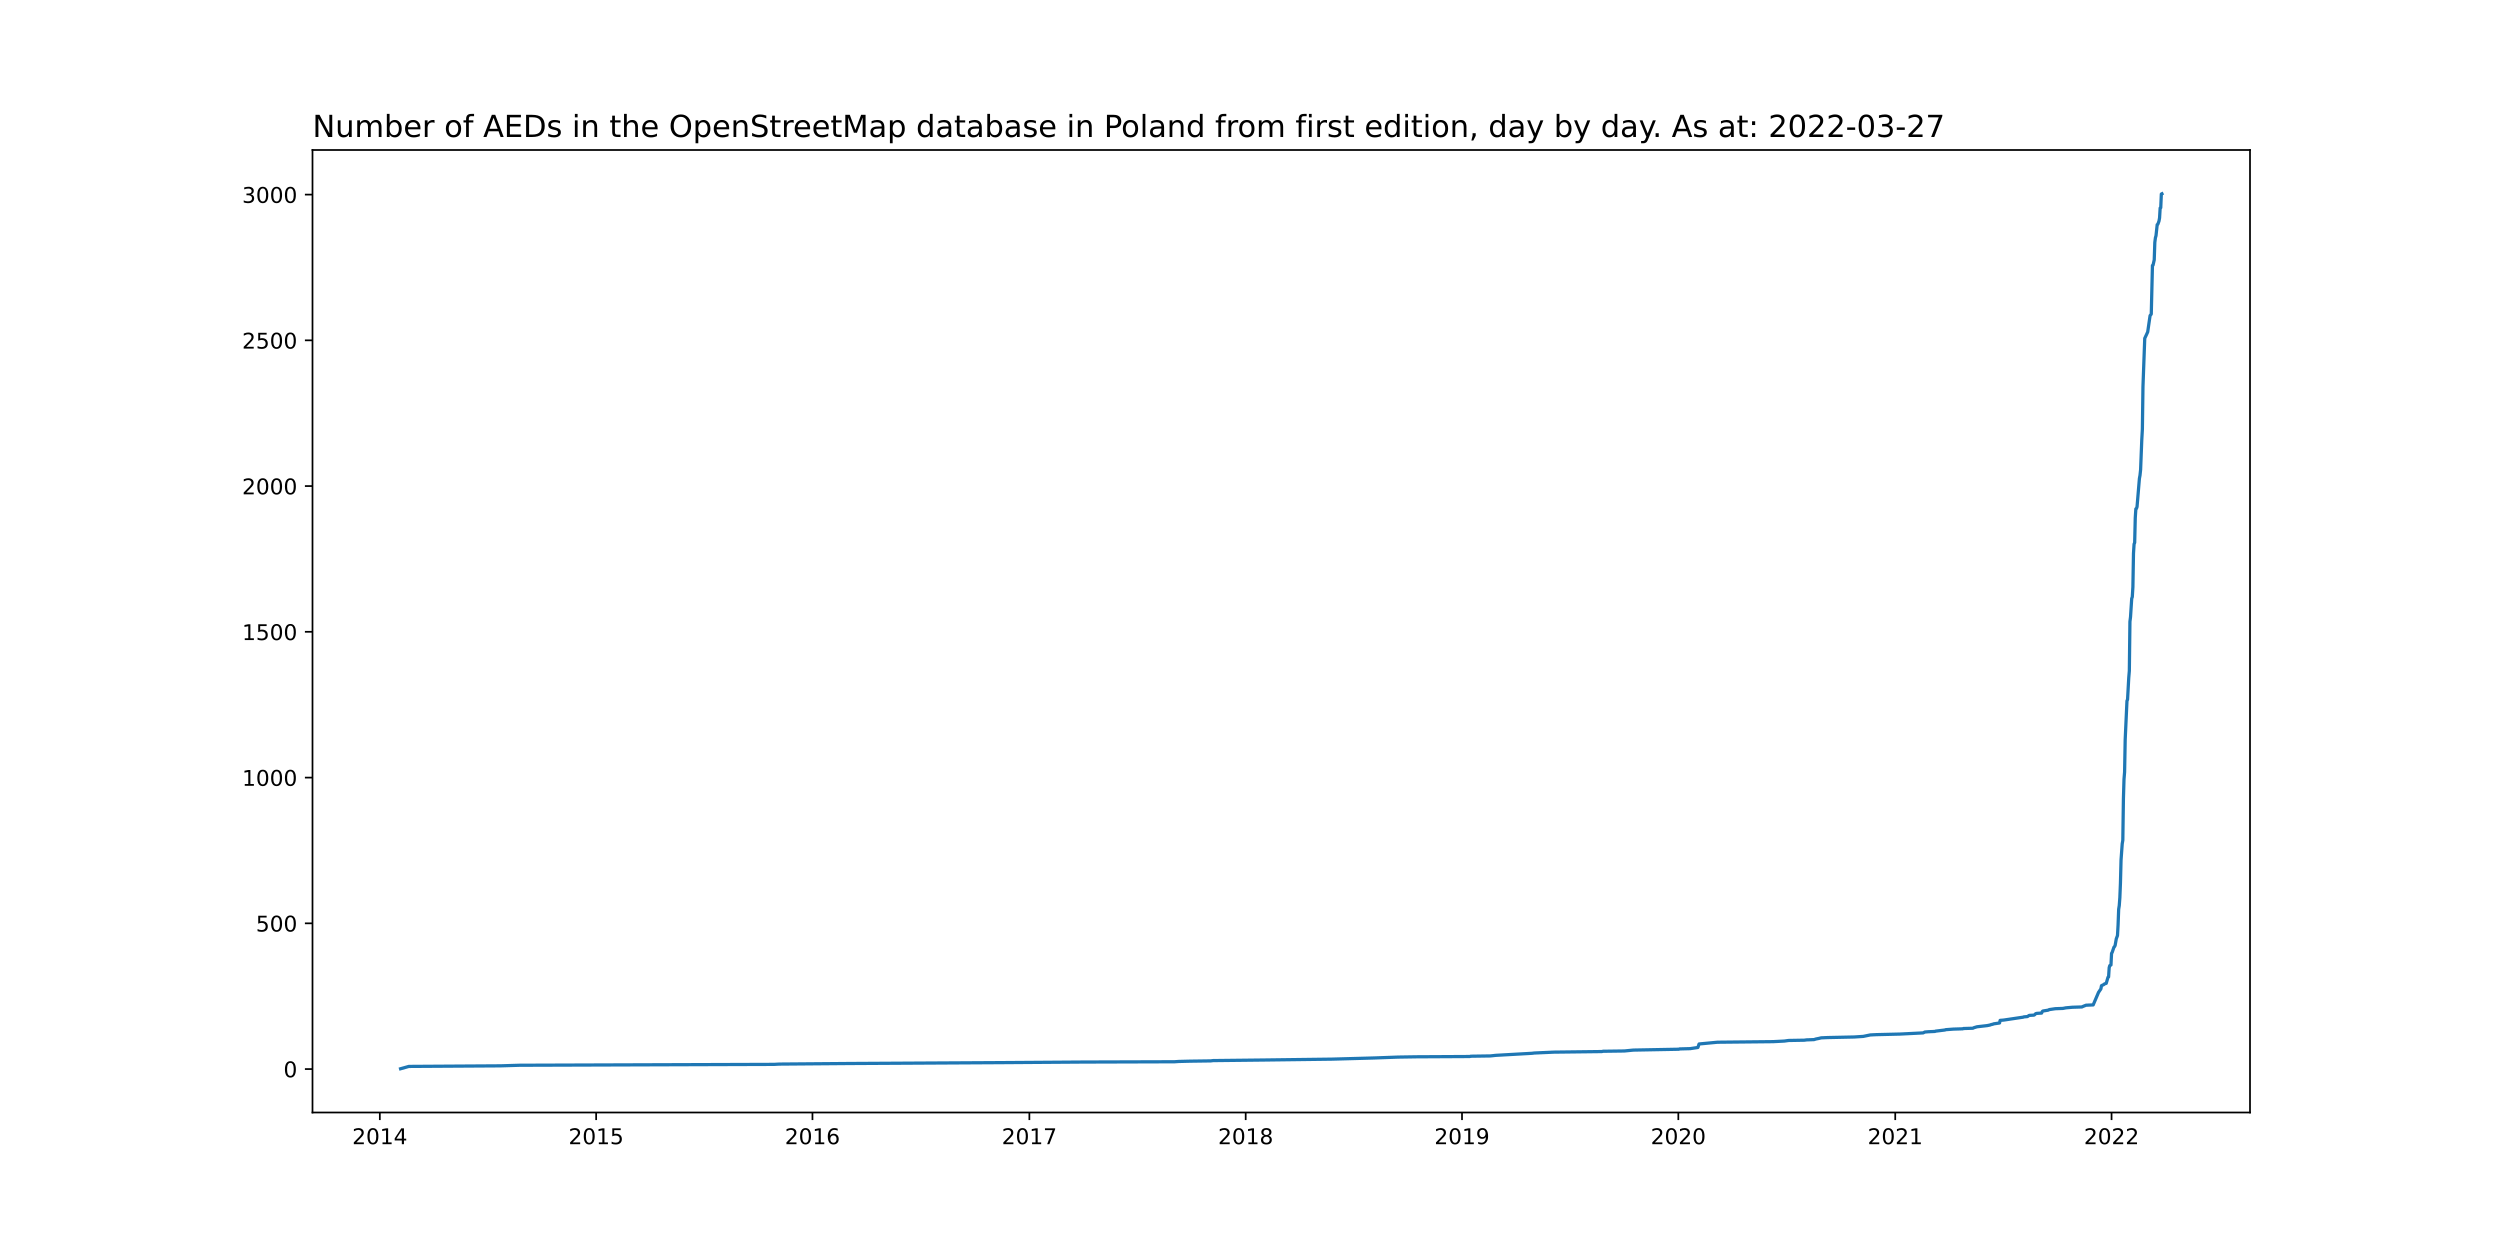
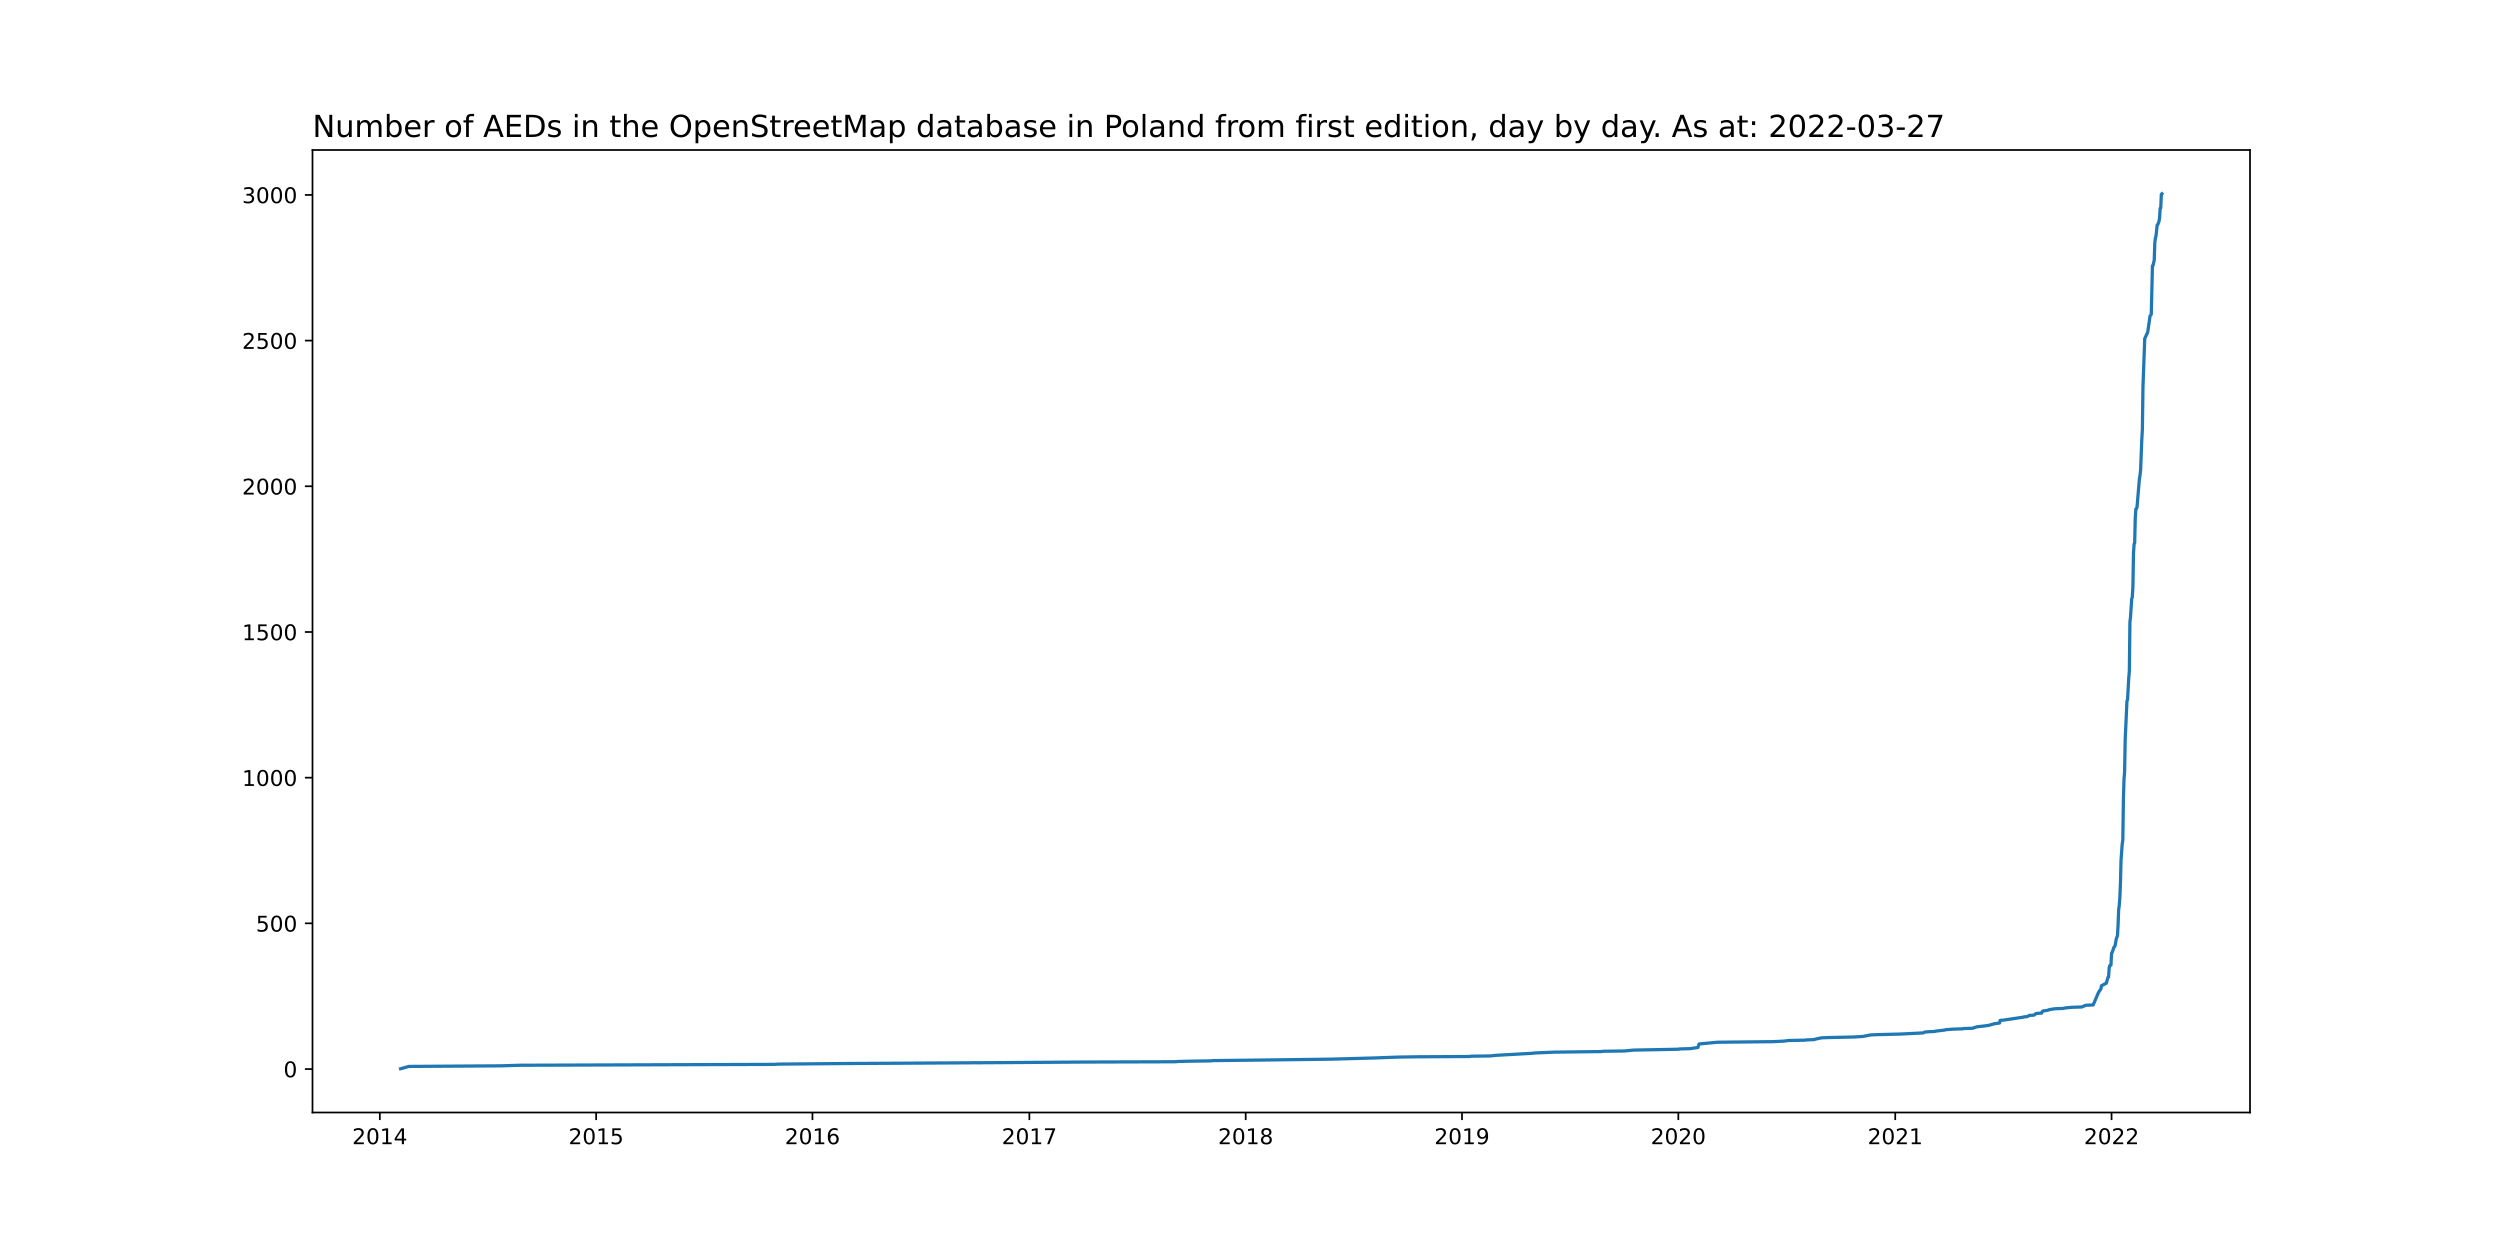
<svg xmlns="http://www.w3.org/2000/svg" xmlns:xlink="http://www.w3.org/1999/xlink" width="1152pt" height="576pt" viewBox="0 0 1152 576" version="1.1">
  <defs>
    <style type="text/css">*{stroke-linejoin: round; stroke-linecap: butt}</style>
  </defs>
  <g id="figure_1">
    <g id="patch_1">
      <path d="M 0 576  L 1152 576  L 1152 0  L 0 0  z " style="fill: #ffffff" />
    </g>
    <g id="axes_1">
      <g id="patch_2">
        <path d="M 144 512.64  L 1036.8 512.64  L 1036.8 69.12  L 144 69.12  z " style="fill: #ffffff" />
      </g>
      <g id="matplotlib.axis_1">
        <g id="xtick_1">
          <g id="line2d_1">
            <defs>
-               <path id="me8af852e83" d="M 0 0  L 0 3.5  " style="stroke: #000000; stroke-width: 0.8" />
+               <path id="m033cf7cefd" d="M 0 0  L 0 3.5  " style="stroke: #000000; stroke-width: 0.8" />
            </defs>
            <g>
-               <use xlink:href="#me8af852e83" x="175.024" y="512.64" style="stroke: #000000; stroke-width: 0.8" />
+               <use xlink:href="#m033cf7cefd" x="175.024" y="512.64" style="stroke: #000000; stroke-width: 0.8" />
            </g>
          </g>
          <g id="text_1">
            <g transform="translate(162.2985 527.2384)scale(0.1 -0.1)">
              <defs>
                <path id="DejaVuSans-32" d="M 1228 531  L 3431 531  L 3431 0  L 469 0  L 469 531  Q 828 903 1448 1529  Q 2069 2156 2228 2338  Q 2531 2678 2651 2914  Q 2772 3150 2772 3378  Q 2772 3750 2511 3984  Q 2250 4219 1831 4219  Q 1534 4219 1204 4116  Q 875 4013 500 3803  L 500 4441  Q 881 4594 1212 4672  Q 1544 4750 1819 4750  Q 2544 4750 2975 4387  Q 3406 4025 3406 3419  Q 3406 3131 3298 2873  Q 3191 2616 2906 2266  Q 2828 2175 2409 1742  Q 1991 1309 1228 531  z " transform="scale(0.015625)" />
                <path id="DejaVuSans-30" d="M 2034 4250  Q 1547 4250 1301 3770  Q 1056 3291 1056 2328  Q 1056 1369 1301 889  Q 1547 409 2034 409  Q 2525 409 2770 889  Q 3016 1369 3016 2328  Q 3016 3291 2770 3770  Q 2525 4250 2034 4250  z M 2034 4750  Q 2819 4750 3233 4129  Q 3647 3509 3647 2328  Q 3647 1150 3233 529  Q 2819 -91 2034 -91  Q 1250 -91 836 529  Q 422 1150 422 2328  Q 422 3509 836 4129  Q 1250 4750 2034 4750  z " transform="scale(0.015625)" />
                <path id="DejaVuSans-31" d="M 794 531  L 1825 531  L 1825 4091  L 703 3866  L 703 4441  L 1819 4666  L 2450 4666  L 2450 531  L 3481 531  L 3481 0  L 794 0  L 794 531  z " transform="scale(0.015625)" />
                <path id="DejaVuSans-34" d="M 2419 4116  L 825 1625  L 2419 1625  L 2419 4116  z M 2253 4666  L 3047 4666  L 3047 1625  L 3713 1625  L 3713 1100  L 3047 1100  L 3047 0  L 2419 0  L 2419 1100  L 313 1100  L 313 1709  L 2253 4666  z " transform="scale(0.015625)" />
              </defs>
              <use xlink:href="#DejaVuSans-32" />
              <use xlink:href="#DejaVuSans-30" x="63.623" />
              <use xlink:href="#DejaVuSans-31" x="127.246" />
              <use xlink:href="#DejaVuSans-34" x="190.869" />
            </g>
          </g>
        </g>
        <g id="xtick_2">
          <g id="line2d_2">
            <g>
-               <use xlink:href="#me8af852e83" x="274.703" y="512.64" style="stroke: #000000; stroke-width: 0.8" />
+               <use xlink:href="#m033cf7cefd" x="274.703" y="512.64" style="stroke: #000000; stroke-width: 0.8" />
            </g>
          </g>
          <g id="text_2">
            <g transform="translate(261.9779 527.2384)scale(0.1 -0.1)">
              <defs>
                <path id="DejaVuSans-35" d="M 691 4666  L 3169 4666  L 3169 4134  L 1269 4134  L 1269 2991  Q 1406 3038 1543 3061  Q 1681 3084 1819 3084  Q 2600 3084 3056 2656  Q 3513 2228 3513 1497  Q 3513 744 3044 326  Q 2575 -91 1722 -91  Q 1428 -91 1123 -41  Q 819 9 494 109  L 494 744  Q 775 591 1075 516  Q 1375 441 1709 441  Q 2250 441 2565 725  Q 2881 1009 2881 1497  Q 2881 1984 2565 2268  Q 2250 2553 1709 2553  Q 1456 2553 1204 2497  Q 953 2441 691 2322  L 691 4666  z " transform="scale(0.015625)" />
              </defs>
              <use xlink:href="#DejaVuSans-32" />
              <use xlink:href="#DejaVuSans-30" x="63.623" />
              <use xlink:href="#DejaVuSans-31" x="127.246" />
              <use xlink:href="#DejaVuSans-35" x="190.869" />
            </g>
          </g>
        </g>
        <g id="xtick_3">
          <g id="line2d_3">
            <g>
-               <use xlink:href="#me8af852e83" x="374.382" y="512.64" style="stroke: #000000; stroke-width: 0.8" />
+               <use xlink:href="#m033cf7cefd" x="374.382" y="512.64" style="stroke: #000000; stroke-width: 0.8" />
            </g>
          </g>
          <g id="text_3">
            <g transform="translate(361.6574 527.2384)scale(0.1 -0.1)">
              <defs>
                <path id="DejaVuSans-36" d="M 2113 2584  Q 1688 2584 1439 2293  Q 1191 2003 1191 1497  Q 1191 994 1439 701  Q 1688 409 2113 409  Q 2538 409 2786 701  Q 3034 994 3034 1497  Q 3034 2003 2786 2293  Q 2538 2584 2113 2584  z M 3366 4563  L 3366 3988  Q 3128 4100 2886 4159  Q 2644 4219 2406 4219  Q 1781 4219 1451 3797  Q 1122 3375 1075 2522  Q 1259 2794 1537 2939  Q 1816 3084 2150 3084  Q 2853 3084 3261 2657  Q 3669 2231 3669 1497  Q 3669 778 3244 343  Q 2819 -91 2113 -91  Q 1303 -91 875 529  Q 447 1150 447 2328  Q 447 3434 972 4092  Q 1497 4750 2381 4750  Q 2619 4750 2861 4703  Q 3103 4656 3366 4563  z " transform="scale(0.015625)" />
              </defs>
              <use xlink:href="#DejaVuSans-32" />
              <use xlink:href="#DejaVuSans-30" x="63.623" />
              <use xlink:href="#DejaVuSans-31" x="127.246" />
              <use xlink:href="#DejaVuSans-36" x="190.869" />
            </g>
          </g>
        </g>
        <g id="xtick_4">
          <g id="line2d_4">
            <g>
-               <use xlink:href="#me8af852e83" x="474.335" y="512.64" style="stroke: #000000; stroke-width: 0.8" />
+               <use xlink:href="#m033cf7cefd" x="474.335" y="512.64" style="stroke: #000000; stroke-width: 0.8" />
            </g>
          </g>
          <g id="text_4">
            <g transform="translate(461.6099 527.2384)scale(0.1 -0.1)">
              <defs>
                <path id="DejaVuSans-37" d="M 525 4666  L 3525 4666  L 3525 4397  L 1831 0  L 1172 0  L 2766 4134  L 525 4134  L 525 4666  z " transform="scale(0.015625)" />
              </defs>
              <use xlink:href="#DejaVuSans-32" />
              <use xlink:href="#DejaVuSans-30" x="63.623" />
              <use xlink:href="#DejaVuSans-31" x="127.246" />
              <use xlink:href="#DejaVuSans-37" x="190.869" />
            </g>
          </g>
        </g>
        <g id="xtick_5">
          <g id="line2d_5">
            <g>
-               <use xlink:href="#me8af852e83" x="574.014" y="512.64" style="stroke: #000000; stroke-width: 0.8" />
+               <use xlink:href="#m033cf7cefd" x="574.014" y="512.64" style="stroke: #000000; stroke-width: 0.8" />
            </g>
          </g>
          <g id="text_5">
            <g transform="translate(561.2893 527.2384)scale(0.1 -0.1)">
              <defs>
                <path id="DejaVuSans-38" d="M 2034 2216  Q 1584 2216 1326 1975  Q 1069 1734 1069 1313  Q 1069 891 1326 650  Q 1584 409 2034 409  Q 2484 409 2743 651  Q 3003 894 3003 1313  Q 3003 1734 2745 1975  Q 2488 2216 2034 2216  z M 1403 2484  Q 997 2584 770 2862  Q 544 3141 544 3541  Q 544 4100 942 4425  Q 1341 4750 2034 4750  Q 2731 4750 3128 4425  Q 3525 4100 3525 3541  Q 3525 3141 3298 2862  Q 3072 2584 2669 2484  Q 3125 2378 3379 2068  Q 3634 1759 3634 1313  Q 3634 634 3220 271  Q 2806 -91 2034 -91  Q 1263 -91 848 271  Q 434 634 434 1313  Q 434 1759 690 2068  Q 947 2378 1403 2484  z M 1172 3481  Q 1172 3119 1398 2916  Q 1625 2713 2034 2713  Q 2441 2713 2670 2916  Q 2900 3119 2900 3481  Q 2900 3844 2670 4047  Q 2441 4250 2034 4250  Q 1625 4250 1398 4047  Q 1172 3844 1172 3481  z " transform="scale(0.015625)" />
              </defs>
              <use xlink:href="#DejaVuSans-32" />
              <use xlink:href="#DejaVuSans-30" x="63.623" />
              <use xlink:href="#DejaVuSans-31" x="127.246" />
              <use xlink:href="#DejaVuSans-38" x="190.869" />
            </g>
          </g>
        </g>
        <g id="xtick_6">
          <g id="line2d_6">
            <g>
-               <use xlink:href="#me8af852e83" x="673.694" y="512.64" style="stroke: #000000; stroke-width: 0.8" />
+               <use xlink:href="#m033cf7cefd" x="673.694" y="512.64" style="stroke: #000000; stroke-width: 0.8" />
            </g>
          </g>
          <g id="text_6">
            <g transform="translate(660.9688 527.2384)scale(0.1 -0.1)">
              <defs>
                <path id="DejaVuSans-39" d="M 703 97  L 703 672  Q 941 559 1184 500  Q 1428 441 1663 441  Q 2288 441 2617 861  Q 2947 1281 2994 2138  Q 2813 1869 2534 1725  Q 2256 1581 1919 1581  Q 1219 1581 811 2004  Q 403 2428 403 3163  Q 403 3881 828 4315  Q 1253 4750 1959 4750  Q 2769 4750 3195 4129  Q 3622 3509 3622 2328  Q 3622 1225 3098 567  Q 2575 -91 1691 -91  Q 1453 -91 1209 -44  Q 966 3 703 97  z M 1959 2075  Q 2384 2075 2632 2365  Q 2881 2656 2881 3163  Q 2881 3666 2632 3958  Q 2384 4250 1959 4250  Q 1534 4250 1286 3958  Q 1038 3666 1038 3163  Q 1038 2656 1286 2365  Q 1534 2075 1959 2075  z " transform="scale(0.015625)" />
              </defs>
              <use xlink:href="#DejaVuSans-32" />
              <use xlink:href="#DejaVuSans-30" x="63.623" />
              <use xlink:href="#DejaVuSans-31" x="127.246" />
              <use xlink:href="#DejaVuSans-39" x="190.869" />
            </g>
          </g>
        </g>
        <g id="xtick_7">
          <g id="line2d_7">
            <g>
-               <use xlink:href="#me8af852e83" x="773.373" y="512.64" style="stroke: #000000; stroke-width: 0.8" />
+               <use xlink:href="#m033cf7cefd" x="773.373" y="512.64" style="stroke: #000000; stroke-width: 0.8" />
            </g>
          </g>
          <g id="text_7">
            <g transform="translate(760.6482 527.2384)scale(0.1 -0.1)">
              <use xlink:href="#DejaVuSans-32" />
              <use xlink:href="#DejaVuSans-30" x="63.623" />
              <use xlink:href="#DejaVuSans-32" x="127.246" />
              <use xlink:href="#DejaVuSans-30" x="190.869" />
            </g>
          </g>
        </g>
        <g id="xtick_8">
          <g id="line2d_8">
            <g>
-               <use xlink:href="#me8af852e83" x="873.326" y="512.64" style="stroke: #000000; stroke-width: 0.8" />
+               <use xlink:href="#m033cf7cefd" x="873.326" y="512.64" style="stroke: #000000; stroke-width: 0.8" />
            </g>
          </g>
          <g id="text_8">
            <g transform="translate(860.6007 527.2384)scale(0.1 -0.1)">
              <use xlink:href="#DejaVuSans-32" />
              <use xlink:href="#DejaVuSans-30" x="63.623" />
              <use xlink:href="#DejaVuSans-32" x="127.246" />
              <use xlink:href="#DejaVuSans-31" x="190.869" />
            </g>
          </g>
        </g>
        <g id="xtick_9">
          <g id="line2d_9">
            <g>
-               <use xlink:href="#me8af852e83" x="973.005" y="512.64" style="stroke: #000000; stroke-width: 0.8" />
+               <use xlink:href="#m033cf7cefd" x="973.005" y="512.64" style="stroke: #000000; stroke-width: 0.8" />
            </g>
          </g>
          <g id="text_9">
            <g transform="translate(960.2802 527.2384)scale(0.1 -0.1)">
              <use xlink:href="#DejaVuSans-32" />
              <use xlink:href="#DejaVuSans-30" x="63.623" />
              <use xlink:href="#DejaVuSans-32" x="127.246" />
              <use xlink:href="#DejaVuSans-32" x="190.869" />
            </g>
          </g>
        </g>
      </g>
      <g id="matplotlib.axis_2">
        <g id="ytick_1">
          <g id="line2d_10">
            <defs>
-               <path id="m48099cae54" d="M 0 0  L -3.5 0  " style="stroke: #000000; stroke-width: 0.8" />
+               <path id="m339a2ded48" d="M 0 0  L -3.5 0  " style="stroke: #000000; stroke-width: 0.8" />
            </defs>
            <g>
-               <use xlink:href="#m48099cae54" x="144" y="492.614" style="stroke: #000000; stroke-width: 0.8" />
+               <use xlink:href="#m339a2ded48" x="144" y="492.614" style="stroke: #000000; stroke-width: 0.8" />
            </g>
          </g>
          <g id="text_10">
            <g transform="translate(130.6375 496.4135)scale(0.1 -0.1)">
              <use xlink:href="#DejaVuSans-30" />
            </g>
          </g>
        </g>
        <g id="ytick_2">
          <g id="line2d_11">
            <g>
-               <use xlink:href="#m48099cae54" x="144" y="425.459" style="stroke: #000000; stroke-width: 0.8" />
+               <use xlink:href="#m339a2ded48" x="144" y="425.481" style="stroke: #000000; stroke-width: 0.8" />
            </g>
          </g>
          <g id="text_11">
-             <g transform="translate(117.9125 429.2583)scale(0.1 -0.1)">
+             <g transform="translate(117.9125 429.2806)scale(0.1 -0.1)">
              <use xlink:href="#DejaVuSans-35" />
              <use xlink:href="#DejaVuSans-30" x="63.623" />
              <use xlink:href="#DejaVuSans-30" x="127.246" />
            </g>
          </g>
        </g>
        <g id="ytick_3">
          <g id="line2d_12">
            <g>
-               <use xlink:href="#m48099cae54" x="144" y="358.304" style="stroke: #000000; stroke-width: 0.8" />
+               <use xlink:href="#m339a2ded48" x="144" y="358.349" style="stroke: #000000; stroke-width: 0.8" />
            </g>
          </g>
          <g id="text_12">
-             <g transform="translate(111.55 362.1031)scale(0.1 -0.1)">
+             <g transform="translate(111.55 362.1477)scale(0.1 -0.1)">
              <use xlink:href="#DejaVuSans-31" />
              <use xlink:href="#DejaVuSans-30" x="63.623" />
              <use xlink:href="#DejaVuSans-30" x="127.246" />
              <use xlink:href="#DejaVuSans-30" x="190.869" />
            </g>
          </g>
        </g>
        <g id="ytick_4">
          <g id="line2d_13">
            <g>
-               <use xlink:href="#m48099cae54" x="144" y="291.149" style="stroke: #000000; stroke-width: 0.8" />
+               <use xlink:href="#m339a2ded48" x="144" y="291.216" style="stroke: #000000; stroke-width: 0.8" />
            </g>
          </g>
          <g id="text_13">
-             <g transform="translate(111.55 294.9478)scale(0.1 -0.1)">
+             <g transform="translate(111.55 295.0149)scale(0.1 -0.1)">
              <use xlink:href="#DejaVuSans-31" />
              <use xlink:href="#DejaVuSans-35" x="63.623" />
              <use xlink:href="#DejaVuSans-30" x="127.246" />
              <use xlink:href="#DejaVuSans-30" x="190.869" />
            </g>
          </g>
        </g>
        <g id="ytick_5">
          <g id="line2d_14">
            <g>
-               <use xlink:href="#m48099cae54" x="144" y="223.993" style="stroke: #000000; stroke-width: 0.8" />
+               <use xlink:href="#m339a2ded48" x="144" y="224.083" style="stroke: #000000; stroke-width: 0.8" />
            </g>
          </g>
          <g id="text_14">
-             <g transform="translate(111.55 227.7926)scale(0.1 -0.1)">
+             <g transform="translate(111.55 227.882)scale(0.1 -0.1)">
              <use xlink:href="#DejaVuSans-32" />
              <use xlink:href="#DejaVuSans-30" x="63.623" />
              <use xlink:href="#DejaVuSans-30" x="127.246" />
              <use xlink:href="#DejaVuSans-30" x="190.869" />
            </g>
          </g>
        </g>
        <g id="ytick_6">
          <g id="line2d_15">
            <g>
-               <use xlink:href="#m48099cae54" x="144" y="156.838" style="stroke: #000000; stroke-width: 0.8" />
+               <use xlink:href="#m339a2ded48" x="144" y="156.95" style="stroke: #000000; stroke-width: 0.8" />
            </g>
          </g>
          <g id="text_15">
-             <g transform="translate(111.55 160.6374)scale(0.1 -0.1)">
+             <g transform="translate(111.55 160.7491)scale(0.1 -0.1)">
              <use xlink:href="#DejaVuSans-32" />
              <use xlink:href="#DejaVuSans-35" x="63.623" />
              <use xlink:href="#DejaVuSans-30" x="127.246" />
              <use xlink:href="#DejaVuSans-30" x="190.869" />
            </g>
          </g>
        </g>
        <g id="ytick_7">
          <g id="line2d_16">
            <g>
-               <use xlink:href="#m48099cae54" x="144" y="89.683" style="stroke: #000000; stroke-width: 0.8" />
+               <use xlink:href="#m339a2ded48" x="144" y="89.817" style="stroke: #000000; stroke-width: 0.8" />
            </g>
          </g>
          <g id="text_16">
-             <g transform="translate(111.55 93.48215)scale(0.1 -0.1)">
+             <g transform="translate(111.55 93.61628)scale(0.1 -0.1)">
              <defs>
                <path id="DejaVuSans-33" d="M 2597 2516  Q 3050 2419 3304 2112  Q 3559 1806 3559 1356  Q 3559 666 3084 287  Q 2609 -91 1734 -91  Q 1441 -91 1130 -33  Q 819 25 488 141  L 488 750  Q 750 597 1062 519  Q 1375 441 1716 441  Q 2309 441 2620 675  Q 2931 909 2931 1356  Q 2931 1769 2642 2001  Q 2353 2234 1838 2234  L 1294 2234  L 1294 2753  L 1863 2753  Q 2328 2753 2575 2939  Q 2822 3125 2822 3475  Q 2822 3834 2567 4026  Q 2313 4219 1838 4219  Q 1578 4219 1281 4162  Q 984 4106 628 3988  L 628 4550  Q 988 4650 1302 4700  Q 1616 4750 1894 4750  Q 2613 4750 3031 4423  Q 3450 4097 3450 3541  Q 3450 3153 3228 2886  Q 3006 2619 2597 2516  z " transform="scale(0.015625)" />
              </defs>
              <use xlink:href="#DejaVuSans-33" />
              <use xlink:href="#DejaVuSans-30" x="63.623" />
              <use xlink:href="#DejaVuSans-30" x="127.246" />
              <use xlink:href="#DejaVuSans-30" x="190.869" />
            </g>
          </g>
        </g>
      </g>
      <g id="line2d_17">
-         <path d="M 184.582 492.48  L 188.405 491.406  L 230.735 491.137  L 239.474 490.868  L 356.631 490.465  L 359.089 490.331  L 391.314 490.062  L 461.226 489.659  L 498.913 489.391  L 541.243 489.257  L 543.155 489.122  L 548.343 488.988  L 557.902 488.854  L 558.994 488.719  L 582.753 488.451  L 613.886 488.048  L 633.276 487.511  L 644.2 487.108  L 652.666 486.973  L 677.244 486.839  L 677.79 486.705  L 686.802 486.57  L 689.26 486.302  L 705.919 485.362  L 707.011 485.227  L 716.023 484.824  L 738.144 484.556  L 738.69 484.421  L 748.522 484.287  L 752.618 483.884  L 773.646 483.481  L 773.919 483.347  L 778.835 483.213  L 782.385 482.675  L 782.932 481.064  L 791.397 480.258  L 817.068 479.989  L 822.257 479.721  L 824.169 479.452  L 831.542 479.318  L 832.362 479.183  L 835.912 479.049  L 836.731 478.78  L 838.097 478.512  L 839.189 478.243  L 842.193 478.109  L 854.482 477.84  L 858.579 477.572  L 861.856 476.9  L 864.587 476.766  L 875.51 476.497  L 886.161 475.96  L 886.98 475.557  L 888.619 475.423  L 891.623 475.288  L 891.896 475.154  L 896.266 474.617  L 896.539 474.482  L 900.089 474.214  L 904.458 474.079  L 904.732 473.945  L 909.101 473.811  L 909.647 473.542  L 911.013 473.139  L 915.655 472.602  L 917.021 472.333  L 917.294 472.199  L 918.386 471.93  L 918.659 471.796  L 921.39 471.393  L 921.663 470.184  L 923.302 470.05  L 929.583 469.11  L 932.314 468.707  L 932.587 468.573  L 934.226 468.438  L 935.045 467.901  L 937.23 467.767  L 937.503 467.633  L 938.049 467.095  L 938.595 466.961  L 940.78 466.827  L 941.053 466.155  L 941.326 465.887  L 943.784 465.484  L 944.33 465.215  L 947.061 464.812  L 950.611 464.678  L 951.977 464.409  L 954.981 464.14  L 959.35 464.006  L 959.897 463.738  L 961.262 463.2  L 964.539 463.066  L 966.997 457.291  L 968.089 455.679  L 968.363 454.202  L 969.455 453.664  L 969.728 453.396  L 970.547 453.127  L 971.367 450.307  L 971.64 450.172  L 971.913 445.874  L 972.186 444.934  L 972.732 444.665  L 973.005 439.293  L 973.278 438.89  L 974.098 436.473  L 974.371 436.204  L 974.644 435.667  L 975.19 432.578  L 975.736 431.1  L 976.009 426.265  L 976.282 419.012  L 976.555 417.266  L 976.828 413.64  L 977.102 406.924  L 977.375 396.314  L 977.921 388.792  L 978.194 387.181  L 978.467 368.243  L 978.74 359.11  L 979.013 355.752  L 979.286 340.843  L 980.106 322.98  L 980.379 322.309  L 980.925 312.37  L 981.198 309.146  L 981.471 286.448  L 981.744 284.299  L 982.29 275.837  L 982.563 275.031  L 982.837 270.465  L 983.11 255.019  L 983.383 250.721  L 983.656 250.05  L 983.929 238.633  L 984.202 234.47  L 984.475 234.335  L 984.748 233.529  L 985.841 220.501  L 986.114 219.024  L 986.387 216.472  L 986.933 202.638  L 987.206 197.803  L 987.479 178.194  L 988.298 155.898  L 989.118 154.152  L 989.664 152.943  L 990.756 145.422  L 991.302 144.75  L 991.849 122.32  L 992.122 122.186  L 992.668 119.768  L 992.941 111.71  L 993.214 109.561  L 993.487 108.621  L 994.033 103.517  L 994.307 103.383  L 994.853 101.905  L 995.126 100.428  L 995.399 95.861  L 995.672 95.727  L 995.945 89.414  L 996.218 89.28  L 996.218 89.28  " clip-path="url(#p601aaa6f78)" style="fill: none; stroke: #1f77b4; stroke-width: 1.5; stroke-linecap: square" />
+         <path d="M 184.582 492.48  L 188.405 491.406  L 230.735 491.137  L 239.474 490.869  L 356.631 490.466  L 359.089 490.332  L 391.314 490.063  L 461.226 489.66  L 498.913 489.392  L 541.243 489.258  L 543.155 489.123  L 548.343 488.989  L 557.902 488.855  L 558.994 488.721  L 582.753 488.452  L 613.886 488.049  L 633.276 487.512  L 644.2 487.109  L 652.666 486.975  L 677.244 486.841  L 677.79 486.707  L 686.802 486.572  L 689.26 486.304  L 705.919 485.364  L 707.011 485.23  L 716.023 484.827  L 738.144 484.558  L 738.69 484.424  L 748.522 484.29  L 752.618 483.887  L 773.646 483.484  L 773.919 483.35  L 778.835 483.216  L 782.385 482.679  L 782.932 481.067  L 791.397 480.262  L 817.068 479.993  L 822.257 479.725  L 824.169 479.456  L 831.542 479.322  L 832.362 479.188  L 835.912 479.053  L 836.731 478.785  L 838.097 478.516  L 839.189 478.248  L 842.193 478.114  L 854.482 477.845  L 858.579 477.577  L 861.856 476.905  L 864.587 476.771  L 875.51 476.502  L 886.161 475.965  L 886.98 475.563  L 888.619 475.428  L 891.623 475.294  L 891.896 475.16  L 896.266 474.623  L 896.539 474.488  L 900.089 474.22  L 904.458 474.086  L 904.732 473.951  L 909.101 473.817  L 909.647 473.549  L 911.013 473.146  L 915.655 472.609  L 917.021 472.34  L 917.294 472.206  L 918.386 471.937  L 918.659 471.803  L 921.39 471.4  L 921.663 470.192  L 923.302 470.058  L 929.583 469.118  L 932.314 468.715  L 932.587 468.581  L 934.226 468.446  L 935.045 467.909  L 937.23 467.775  L 937.503 467.641  L 938.049 467.104  L 938.595 466.97  L 940.78 466.835  L 941.053 466.164  L 941.326 465.895  L 943.784 465.493  L 944.33 465.224  L 947.061 464.821  L 950.611 464.687  L 951.977 464.418  L 954.981 464.15  L 959.35 464.016  L 959.897 463.747  L 961.262 463.21  L 964.539 463.076  L 966.997 457.302  L 968.089 455.691  L 968.363 454.214  L 969.455 453.677  L 969.728 453.409  L 970.547 453.14  L 971.367 450.321  L 971.64 450.186  L 971.913 445.89  L 972.186 444.95  L 972.732 444.681  L 973.005 439.311  L 973.278 438.908  L 974.098 436.491  L 974.371 436.223  L 974.644 435.686  L 975.19 432.597  L 975.736 431.121  L 976.009 426.287  L 976.282 419.037  L 976.555 417.291  L 976.828 413.666  L 977.102 406.953  L 977.375 396.346  L 977.921 388.827  L 978.194 387.216  L 978.467 368.284  L 978.74 359.154  L 979.013 355.797  L 979.286 340.894  L 980.106 323.037  L 980.379 322.365  L 980.925 312.43  L 981.198 309.207  L 981.471 286.516  L 981.744 284.368  L 982.29 275.909  L 982.563 275.104  L 982.837 270.539  L 983.11 255.098  L 983.383 250.802  L 983.656 250.13  L 983.929 238.718  L 984.202 234.556  L 984.475 234.421  L 984.748 233.616  L 985.841 220.592  L 986.114 219.115  L 986.387 216.564  L 986.933 202.735  L 987.206 197.901  L 987.479 178.298  L 988.298 156.01  L 989.118 154.265  L 989.664 153.056  L 990.756 145.537  L 991.302 144.866  L 991.849 122.444  L 992.122 122.309  L 992.668 119.893  L 992.941 111.837  L 993.214 109.688  L 993.487 108.749  L 994.033 103.646  L 994.307 103.512  L 994.853 102.035  L 995.126 100.558  L 995.399 95.993  L 995.672 95.859  L 995.945 89.549  L 996.218 89.28  L 996.218 89.28  " clip-path="url(#pcf2c8161b0)" style="fill: none; stroke: #1f77b4; stroke-width: 1.5; stroke-linecap: square" />
      </g>
      <g id="patch_3">
        <path d="M 144 512.64  L 144 69.12  " style="fill: none; stroke: #000000; stroke-width: 0.8; stroke-linejoin: miter; stroke-linecap: square" />
      </g>
      <g id="patch_4">
        <path d="M 1036.8 512.64  L 1036.8 69.12  " style="fill: none; stroke: #000000; stroke-width: 0.8; stroke-linejoin: miter; stroke-linecap: square" />
      </g>
      <g id="patch_5">
        <path d="M 144 512.64  L 1036.8 512.64  " style="fill: none; stroke: #000000; stroke-width: 0.8; stroke-linejoin: miter; stroke-linecap: square" />
      </g>
      <g id="patch_6">
        <path d="M 144 69.12  L 1036.8 69.12  " style="fill: none; stroke: #000000; stroke-width: 0.8; stroke-linejoin: miter; stroke-linecap: square" />
      </g>
      <g id="text_17">
        <g transform="translate(144 63.12)scale(0.14 -0.14)">
          <defs>
            <path id="DejaVuSans-4e" d="M 628 4666  L 1478 4666  L 3547 763  L 3547 4666  L 4159 4666  L 4159 0  L 3309 0  L 1241 3903  L 1241 0  L 628 0  L 628 4666  z " transform="scale(0.015625)" />
            <path id="DejaVuSans-75" d="M 544 1381  L 544 3500  L 1119 3500  L 1119 1403  Q 1119 906 1312 657  Q 1506 409 1894 409  Q 2359 409 2629 706  Q 2900 1003 2900 1516  L 2900 3500  L 3475 3500  L 3475 0  L 2900 0  L 2900 538  Q 2691 219 2414 64  Q 2138 -91 1772 -91  Q 1169 -91 856 284  Q 544 659 544 1381  z M 1991 3584  L 1991 3584  z " transform="scale(0.015625)" />
            <path id="DejaVuSans-6d" d="M 3328 2828  Q 3544 3216 3844 3400  Q 4144 3584 4550 3584  Q 5097 3584 5394 3201  Q 5691 2819 5691 2113  L 5691 0  L 5113 0  L 5113 2094  Q 5113 2597 4934 2840  Q 4756 3084 4391 3084  Q 3944 3084 3684 2787  Q 3425 2491 3425 1978  L 3425 0  L 2847 0  L 2847 2094  Q 2847 2600 2669 2842  Q 2491 3084 2119 3084  Q 1678 3084 1418 2786  Q 1159 2488 1159 1978  L 1159 0  L 581 0  L 581 3500  L 1159 3500  L 1159 2956  Q 1356 3278 1631 3431  Q 1906 3584 2284 3584  Q 2666 3584 2933 3390  Q 3200 3197 3328 2828  z " transform="scale(0.015625)" />
            <path id="DejaVuSans-62" d="M 3116 1747  Q 3116 2381 2855 2742  Q 2594 3103 2138 3103  Q 1681 3103 1420 2742  Q 1159 2381 1159 1747  Q 1159 1113 1420 752  Q 1681 391 2138 391  Q 2594 391 2855 752  Q 3116 1113 3116 1747  z M 1159 2969  Q 1341 3281 1617 3432  Q 1894 3584 2278 3584  Q 2916 3584 3314 3078  Q 3713 2572 3713 1747  Q 3713 922 3314 415  Q 2916 -91 2278 -91  Q 1894 -91 1617 61  Q 1341 213 1159 525  L 1159 0  L 581 0  L 581 4863  L 1159 4863  L 1159 2969  z " transform="scale(0.015625)" />
            <path id="DejaVuSans-65" d="M 3597 1894  L 3597 1613  L 953 1613  Q 991 1019 1311 708  Q 1631 397 2203 397  Q 2534 397 2845 478  Q 3156 559 3463 722  L 3463 178  Q 3153 47 2828 -22  Q 2503 -91 2169 -91  Q 1331 -91 842 396  Q 353 884 353 1716  Q 353 2575 817 3079  Q 1281 3584 2069 3584  Q 2775 3584 3186 3129  Q 3597 2675 3597 1894  z M 3022 2063  Q 3016 2534 2758 2815  Q 2500 3097 2075 3097  Q 1594 3097 1305 2825  Q 1016 2553 972 2059  L 3022 2063  z " transform="scale(0.015625)" />
            <path id="DejaVuSans-72" d="M 2631 2963  Q 2534 3019 2420 3045  Q 2306 3072 2169 3072  Q 1681 3072 1420 2755  Q 1159 2438 1159 1844  L 1159 0  L 581 0  L 581 3500  L 1159 3500  L 1159 2956  Q 1341 3275 1631 3429  Q 1922 3584 2338 3584  Q 2397 3584 2469 3576  Q 2541 3569 2628 3553  L 2631 2963  z " transform="scale(0.015625)" />
            <path id="DejaVuSans-20" transform="scale(0.015625)" />
            <path id="DejaVuSans-6f" d="M 1959 3097  Q 1497 3097 1228 2736  Q 959 2375 959 1747  Q 959 1119 1226 758  Q 1494 397 1959 397  Q 2419 397 2687 759  Q 2956 1122 2956 1747  Q 2956 2369 2687 2733  Q 2419 3097 1959 3097  z M 1959 3584  Q 2709 3584 3137 3096  Q 3566 2609 3566 1747  Q 3566 888 3137 398  Q 2709 -91 1959 -91  Q 1206 -91 779 398  Q 353 888 353 1747  Q 353 2609 779 3096  Q 1206 3584 1959 3584  z " transform="scale(0.015625)" />
            <path id="DejaVuSans-66" d="M 2375 4863  L 2375 4384  L 1825 4384  Q 1516 4384 1395 4259  Q 1275 4134 1275 3809  L 1275 3500  L 2222 3500  L 2222 3053  L 1275 3053  L 1275 0  L 697 0  L 697 3053  L 147 3053  L 147 3500  L 697 3500  L 697 3744  Q 697 4328 969 4595  Q 1241 4863 1831 4863  L 2375 4863  z " transform="scale(0.015625)" />
            <path id="DejaVuSans-41" d="M 2188 4044  L 1331 1722  L 3047 1722  L 2188 4044  z M 1831 4666  L 2547 4666  L 4325 0  L 3669 0  L 3244 1197  L 1141 1197  L 716 0  L 50 0  L 1831 4666  z " transform="scale(0.015625)" />
            <path id="DejaVuSans-45" d="M 628 4666  L 3578 4666  L 3578 4134  L 1259 4134  L 1259 2753  L 3481 2753  L 3481 2222  L 1259 2222  L 1259 531  L 3634 531  L 3634 0  L 628 0  L 628 4666  z " transform="scale(0.015625)" />
            <path id="DejaVuSans-44" d="M 1259 4147  L 1259 519  L 2022 519  Q 2988 519 3436 956  Q 3884 1394 3884 2338  Q 3884 3275 3436 3711  Q 2988 4147 2022 4147  L 1259 4147  z M 628 4666  L 1925 4666  Q 3281 4666 3915 4102  Q 4550 3538 4550 2338  Q 4550 1131 3912 565  Q 3275 0 1925 0  L 628 0  L 628 4666  z " transform="scale(0.015625)" />
            <path id="DejaVuSans-73" d="M 2834 3397  L 2834 2853  Q 2591 2978 2328 3040  Q 2066 3103 1784 3103  Q 1356 3103 1142 2972  Q 928 2841 928 2578  Q 928 2378 1081 2264  Q 1234 2150 1697 2047  L 1894 2003  Q 2506 1872 2764 1633  Q 3022 1394 3022 966  Q 3022 478 2636 193  Q 2250 -91 1575 -91  Q 1294 -91 989 -36  Q 684 19 347 128  L 347 722  Q 666 556 975 473  Q 1284 391 1588 391  Q 1994 391 2212 530  Q 2431 669 2431 922  Q 2431 1156 2273 1281  Q 2116 1406 1581 1522  L 1381 1569  Q 847 1681 609 1914  Q 372 2147 372 2553  Q 372 3047 722 3315  Q 1072 3584 1716 3584  Q 2034 3584 2315 3537  Q 2597 3491 2834 3397  z " transform="scale(0.015625)" />
            <path id="DejaVuSans-69" d="M 603 3500  L 1178 3500  L 1178 0  L 603 0  L 603 3500  z M 603 4863  L 1178 4863  L 1178 4134  L 603 4134  L 603 4863  z " transform="scale(0.015625)" />
            <path id="DejaVuSans-6e" d="M 3513 2113  L 3513 0  L 2938 0  L 2938 2094  Q 2938 2591 2744 2837  Q 2550 3084 2163 3084  Q 1697 3084 1428 2787  Q 1159 2491 1159 1978  L 1159 0  L 581 0  L 581 3500  L 1159 3500  L 1159 2956  Q 1366 3272 1645 3428  Q 1925 3584 2291 3584  Q 2894 3584 3203 3211  Q 3513 2838 3513 2113  z " transform="scale(0.015625)" />
            <path id="DejaVuSans-74" d="M 1172 4494  L 1172 3500  L 2356 3500  L 2356 3053  L 1172 3053  L 1172 1153  Q 1172 725 1289 603  Q 1406 481 1766 481  L 2356 481  L 2356 0  L 1766 0  Q 1100 0 847 248  Q 594 497 594 1153  L 594 3053  L 172 3053  L 172 3500  L 594 3500  L 594 4494  L 1172 4494  z " transform="scale(0.015625)" />
            <path id="DejaVuSans-68" d="M 3513 2113  L 3513 0  L 2938 0  L 2938 2094  Q 2938 2591 2744 2837  Q 2550 3084 2163 3084  Q 1697 3084 1428 2787  Q 1159 2491 1159 1978  L 1159 0  L 581 0  L 581 4863  L 1159 4863  L 1159 2956  Q 1366 3272 1645 3428  Q 1925 3584 2291 3584  Q 2894 3584 3203 3211  Q 3513 2838 3513 2113  z " transform="scale(0.015625)" />
            <path id="DejaVuSans-4f" d="M 2522 4238  Q 1834 4238 1429 3725  Q 1025 3213 1025 2328  Q 1025 1447 1429 934  Q 1834 422 2522 422  Q 3209 422 3611 934  Q 4013 1447 4013 2328  Q 4013 3213 3611 3725  Q 3209 4238 2522 4238  z M 2522 4750  Q 3503 4750 4090 4092  Q 4678 3434 4678 2328  Q 4678 1225 4090 567  Q 3503 -91 2522 -91  Q 1538 -91 948 565  Q 359 1222 359 2328  Q 359 3434 948 4092  Q 1538 4750 2522 4750  z " transform="scale(0.015625)" />
            <path id="DejaVuSans-70" d="M 1159 525  L 1159 -1331  L 581 -1331  L 581 3500  L 1159 3500  L 1159 2969  Q 1341 3281 1617 3432  Q 1894 3584 2278 3584  Q 2916 3584 3314 3078  Q 3713 2572 3713 1747  Q 3713 922 3314 415  Q 2916 -91 2278 -91  Q 1894 -91 1617 61  Q 1341 213 1159 525  z M 3116 1747  Q 3116 2381 2855 2742  Q 2594 3103 2138 3103  Q 1681 3103 1420 2742  Q 1159 2381 1159 1747  Q 1159 1113 1420 752  Q 1681 391 2138 391  Q 2594 391 2855 752  Q 3116 1113 3116 1747  z " transform="scale(0.015625)" />
            <path id="DejaVuSans-53" d="M 3425 4513  L 3425 3897  Q 3066 4069 2747 4153  Q 2428 4238 2131 4238  Q 1616 4238 1336 4038  Q 1056 3838 1056 3469  Q 1056 3159 1242 3001  Q 1428 2844 1947 2747  L 2328 2669  Q 3034 2534 3370 2195  Q 3706 1856 3706 1288  Q 3706 609 3251 259  Q 2797 -91 1919 -91  Q 1588 -91 1214 -16  Q 841 59 441 206  L 441 856  Q 825 641 1194 531  Q 1563 422 1919 422  Q 2459 422 2753 634  Q 3047 847 3047 1241  Q 3047 1584 2836 1778  Q 2625 1972 2144 2069  L 1759 2144  Q 1053 2284 737 2584  Q 422 2884 422 3419  Q 422 4038 858 4394  Q 1294 4750 2059 4750  Q 2388 4750 2728 4690  Q 3069 4631 3425 4513  z " transform="scale(0.015625)" />
            <path id="DejaVuSans-4d" d="M 628 4666  L 1569 4666  L 2759 1491  L 3956 4666  L 4897 4666  L 4897 0  L 4281 0  L 4281 4097  L 3078 897  L 2444 897  L 1241 4097  L 1241 0  L 628 0  L 628 4666  z " transform="scale(0.015625)" />
            <path id="DejaVuSans-61" d="M 2194 1759  Q 1497 1759 1228 1600  Q 959 1441 959 1056  Q 959 750 1161 570  Q 1363 391 1709 391  Q 2188 391 2477 730  Q 2766 1069 2766 1631  L 2766 1759  L 2194 1759  z M 3341 1997  L 3341 0  L 2766 0  L 2766 531  Q 2569 213 2275 61  Q 1981 -91 1556 -91  Q 1019 -91 701 211  Q 384 513 384 1019  Q 384 1609 779 1909  Q 1175 2209 1959 2209  L 2766 2209  L 2766 2266  Q 2766 2663 2505 2880  Q 2244 3097 1772 3097  Q 1472 3097 1187 3025  Q 903 2953 641 2809  L 641 3341  Q 956 3463 1253 3523  Q 1550 3584 1831 3584  Q 2591 3584 2966 3190  Q 3341 2797 3341 1997  z " transform="scale(0.015625)" />
            <path id="DejaVuSans-64" d="M 2906 2969  L 2906 4863  L 3481 4863  L 3481 0  L 2906 0  L 2906 525  Q 2725 213 2448 61  Q 2172 -91 1784 -91  Q 1150 -91 751 415  Q 353 922 353 1747  Q 353 2572 751 3078  Q 1150 3584 1784 3584  Q 2172 3584 2448 3432  Q 2725 3281 2906 2969  z M 947 1747  Q 947 1113 1208 752  Q 1469 391 1925 391  Q 2381 391 2643 752  Q 2906 1113 2906 1747  Q 2906 2381 2643 2742  Q 2381 3103 1925 3103  Q 1469 3103 1208 2742  Q 947 2381 947 1747  z " transform="scale(0.015625)" />
            <path id="DejaVuSans-50" d="M 1259 4147  L 1259 2394  L 2053 2394  Q 2494 2394 2734 2622  Q 2975 2850 2975 3272  Q 2975 3691 2734 3919  Q 2494 4147 2053 4147  L 1259 4147  z M 628 4666  L 2053 4666  Q 2838 4666 3239 4311  Q 3641 3956 3641 3272  Q 3641 2581 3239 2228  Q 2838 1875 2053 1875  L 1259 1875  L 1259 0  L 628 0  L 628 4666  z " transform="scale(0.015625)" />
            <path id="DejaVuSans-6c" d="M 603 4863  L 1178 4863  L 1178 0  L 603 0  L 603 4863  z " transform="scale(0.015625)" />
            <path id="DejaVuSans-2c" d="M 750 794  L 1409 794  L 1409 256  L 897 -744  L 494 -744  L 750 256  L 750 794  z " transform="scale(0.015625)" />
            <path id="DejaVuSans-79" d="M 2059 -325  Q 1816 -950 1584 -1140  Q 1353 -1331 966 -1331  L 506 -1331  L 506 -850  L 844 -850  Q 1081 -850 1212 -737  Q 1344 -625 1503 -206  L 1606 56  L 191 3500  L 800 3500  L 1894 763  L 2988 3500  L 3597 3500  L 2059 -325  z " transform="scale(0.015625)" />
            <path id="DejaVuSans-2e" d="M 684 794  L 1344 794  L 1344 0  L 684 0  L 684 794  z " transform="scale(0.015625)" />
            <path id="DejaVuSans-3a" d="M 750 794  L 1409 794  L 1409 0  L 750 0  L 750 794  z M 750 3309  L 1409 3309  L 1409 2516  L 750 2516  L 750 3309  z " transform="scale(0.015625)" />
            <path id="DejaVuSans-2d" d="M 313 2009  L 1997 2009  L 1997 1497  L 313 1497  L 313 2009  z " transform="scale(0.015625)" />
          </defs>
          <use xlink:href="#DejaVuSans-4e" />
          <use xlink:href="#DejaVuSans-75" x="74.805" />
          <use xlink:href="#DejaVuSans-6d" x="138.184" />
          <use xlink:href="#DejaVuSans-62" x="235.596" />
          <use xlink:href="#DejaVuSans-65" x="299.072" />
          <use xlink:href="#DejaVuSans-72" x="360.596" />
          <use xlink:href="#DejaVuSans-20" x="401.709" />
          <use xlink:href="#DejaVuSans-6f" x="433.496" />
          <use xlink:href="#DejaVuSans-66" x="494.678" />
          <use xlink:href="#DejaVuSans-20" x="529.883" />
          <use xlink:href="#DejaVuSans-41" x="561.67" />
          <use xlink:href="#DejaVuSans-45" x="630.078" />
          <use xlink:href="#DejaVuSans-44" x="693.262" />
          <use xlink:href="#DejaVuSans-73" x="770.264" />
          <use xlink:href="#DejaVuSans-20" x="822.363" />
          <use xlink:href="#DejaVuSans-69" x="854.15" />
          <use xlink:href="#DejaVuSans-6e" x="881.934" />
          <use xlink:href="#DejaVuSans-20" x="945.312" />
          <use xlink:href="#DejaVuSans-74" x="977.1" />
          <use xlink:href="#DejaVuSans-68" x="1016.309" />
          <use xlink:href="#DejaVuSans-65" x="1079.688" />
          <use xlink:href="#DejaVuSans-20" x="1141.211" />
          <use xlink:href="#DejaVuSans-4f" x="1172.998" />
          <use xlink:href="#DejaVuSans-70" x="1251.709" />
          <use xlink:href="#DejaVuSans-65" x="1315.186" />
          <use xlink:href="#DejaVuSans-6e" x="1376.709" />
          <use xlink:href="#DejaVuSans-53" x="1440.088" />
          <use xlink:href="#DejaVuSans-74" x="1503.564" />
          <use xlink:href="#DejaVuSans-72" x="1542.773" />
          <use xlink:href="#DejaVuSans-65" x="1581.637" />
          <use xlink:href="#DejaVuSans-65" x="1643.16" />
          <use xlink:href="#DejaVuSans-74" x="1704.684" />
          <use xlink:href="#DejaVuSans-4d" x="1743.893" />
          <use xlink:href="#DejaVuSans-61" x="1830.172" />
          <use xlink:href="#DejaVuSans-70" x="1891.451" />
          <use xlink:href="#DejaVuSans-20" x="1954.928" />
          <use xlink:href="#DejaVuSans-64" x="1986.715" />
          <use xlink:href="#DejaVuSans-61" x="2050.191" />
          <use xlink:href="#DejaVuSans-74" x="2111.471" />
          <use xlink:href="#DejaVuSans-61" x="2150.68" />
          <use xlink:href="#DejaVuSans-62" x="2211.959" />
          <use xlink:href="#DejaVuSans-61" x="2275.436" />
          <use xlink:href="#DejaVuSans-73" x="2336.715" />
          <use xlink:href="#DejaVuSans-65" x="2388.814" />
          <use xlink:href="#DejaVuSans-20" x="2450.338" />
          <use xlink:href="#DejaVuSans-69" x="2482.125" />
          <use xlink:href="#DejaVuSans-6e" x="2509.908" />
          <use xlink:href="#DejaVuSans-20" x="2573.287" />
          <use xlink:href="#DejaVuSans-50" x="2605.074" />
          <use xlink:href="#DejaVuSans-6f" x="2661.752" />
          <use xlink:href="#DejaVuSans-6c" x="2722.934" />
          <use xlink:href="#DejaVuSans-61" x="2750.717" />
          <use xlink:href="#DejaVuSans-6e" x="2811.996" />
          <use xlink:href="#DejaVuSans-64" x="2875.375" />
          <use xlink:href="#DejaVuSans-20" x="2938.852" />
          <use xlink:href="#DejaVuSans-66" x="2970.639" />
          <use xlink:href="#DejaVuSans-72" x="3005.844" />
          <use xlink:href="#DejaVuSans-6f" x="3044.707" />
          <use xlink:href="#DejaVuSans-6d" x="3105.889" />
          <use xlink:href="#DejaVuSans-20" x="3203.301" />
          <use xlink:href="#DejaVuSans-66" x="3235.088" />
          <use xlink:href="#DejaVuSans-69" x="3270.293" />
          <use xlink:href="#DejaVuSans-72" x="3298.076" />
          <use xlink:href="#DejaVuSans-73" x="3339.189" />
          <use xlink:href="#DejaVuSans-74" x="3391.289" />
          <use xlink:href="#DejaVuSans-20" x="3430.498" />
          <use xlink:href="#DejaVuSans-65" x="3462.285" />
          <use xlink:href="#DejaVuSans-64" x="3523.809" />
          <use xlink:href="#DejaVuSans-69" x="3587.285" />
          <use xlink:href="#DejaVuSans-74" x="3615.068" />
          <use xlink:href="#DejaVuSans-69" x="3654.277" />
          <use xlink:href="#DejaVuSans-6f" x="3682.061" />
          <use xlink:href="#DejaVuSans-6e" x="3743.242" />
          <use xlink:href="#DejaVuSans-2c" x="3806.621" />
          <use xlink:href="#DejaVuSans-20" x="3838.408" />
          <use xlink:href="#DejaVuSans-64" x="3870.195" />
          <use xlink:href="#DejaVuSans-61" x="3933.672" />
          <use xlink:href="#DejaVuSans-79" x="3994.951" />
          <use xlink:href="#DejaVuSans-20" x="4054.131" />
          <use xlink:href="#DejaVuSans-62" x="4085.918" />
          <use xlink:href="#DejaVuSans-79" x="4149.395" />
          <use xlink:href="#DejaVuSans-20" x="4208.574" />
          <use xlink:href="#DejaVuSans-64" x="4240.361" />
          <use xlink:href="#DejaVuSans-61" x="4303.838" />
          <use xlink:href="#DejaVuSans-79" x="4365.117" />
          <use xlink:href="#DejaVuSans-2e" x="4410.047" />
          <use xlink:href="#DejaVuSans-20" x="4441.834" />
          <use xlink:href="#DejaVuSans-41" x="4473.621" />
          <use xlink:href="#DejaVuSans-73" x="4542.029" />
          <use xlink:href="#DejaVuSans-20" x="4594.129" />
          <use xlink:href="#DejaVuSans-61" x="4625.916" />
          <use xlink:href="#DejaVuSans-74" x="4687.195" />
          <use xlink:href="#DejaVuSans-3a" x="4726.404" />
          <use xlink:href="#DejaVuSans-20" x="4760.096" />
          <use xlink:href="#DejaVuSans-32" x="4791.883" />
          <use xlink:href="#DejaVuSans-30" x="4855.506" />
          <use xlink:href="#DejaVuSans-32" x="4919.129" />
          <use xlink:href="#DejaVuSans-32" x="4982.752" />
          <use xlink:href="#DejaVuSans-2d" x="5046.375" />
          <use xlink:href="#DejaVuSans-30" x="5082.459" />
          <use xlink:href="#DejaVuSans-33" x="5146.082" />
          <use xlink:href="#DejaVuSans-2d" x="5209.705" />
          <use xlink:href="#DejaVuSans-32" x="5245.789" />
          <use xlink:href="#DejaVuSans-37" x="5309.412" />
        </g>
      </g>
    </g>
  </g>
  <defs>
-     <clipPath id="p601aaa6f78">
+     <clipPath id="pcf2c8161b0">
      <rect x="144" y="69.12" width="892.8" height="443.52" />
    </clipPath>
  </defs>
</svg>
